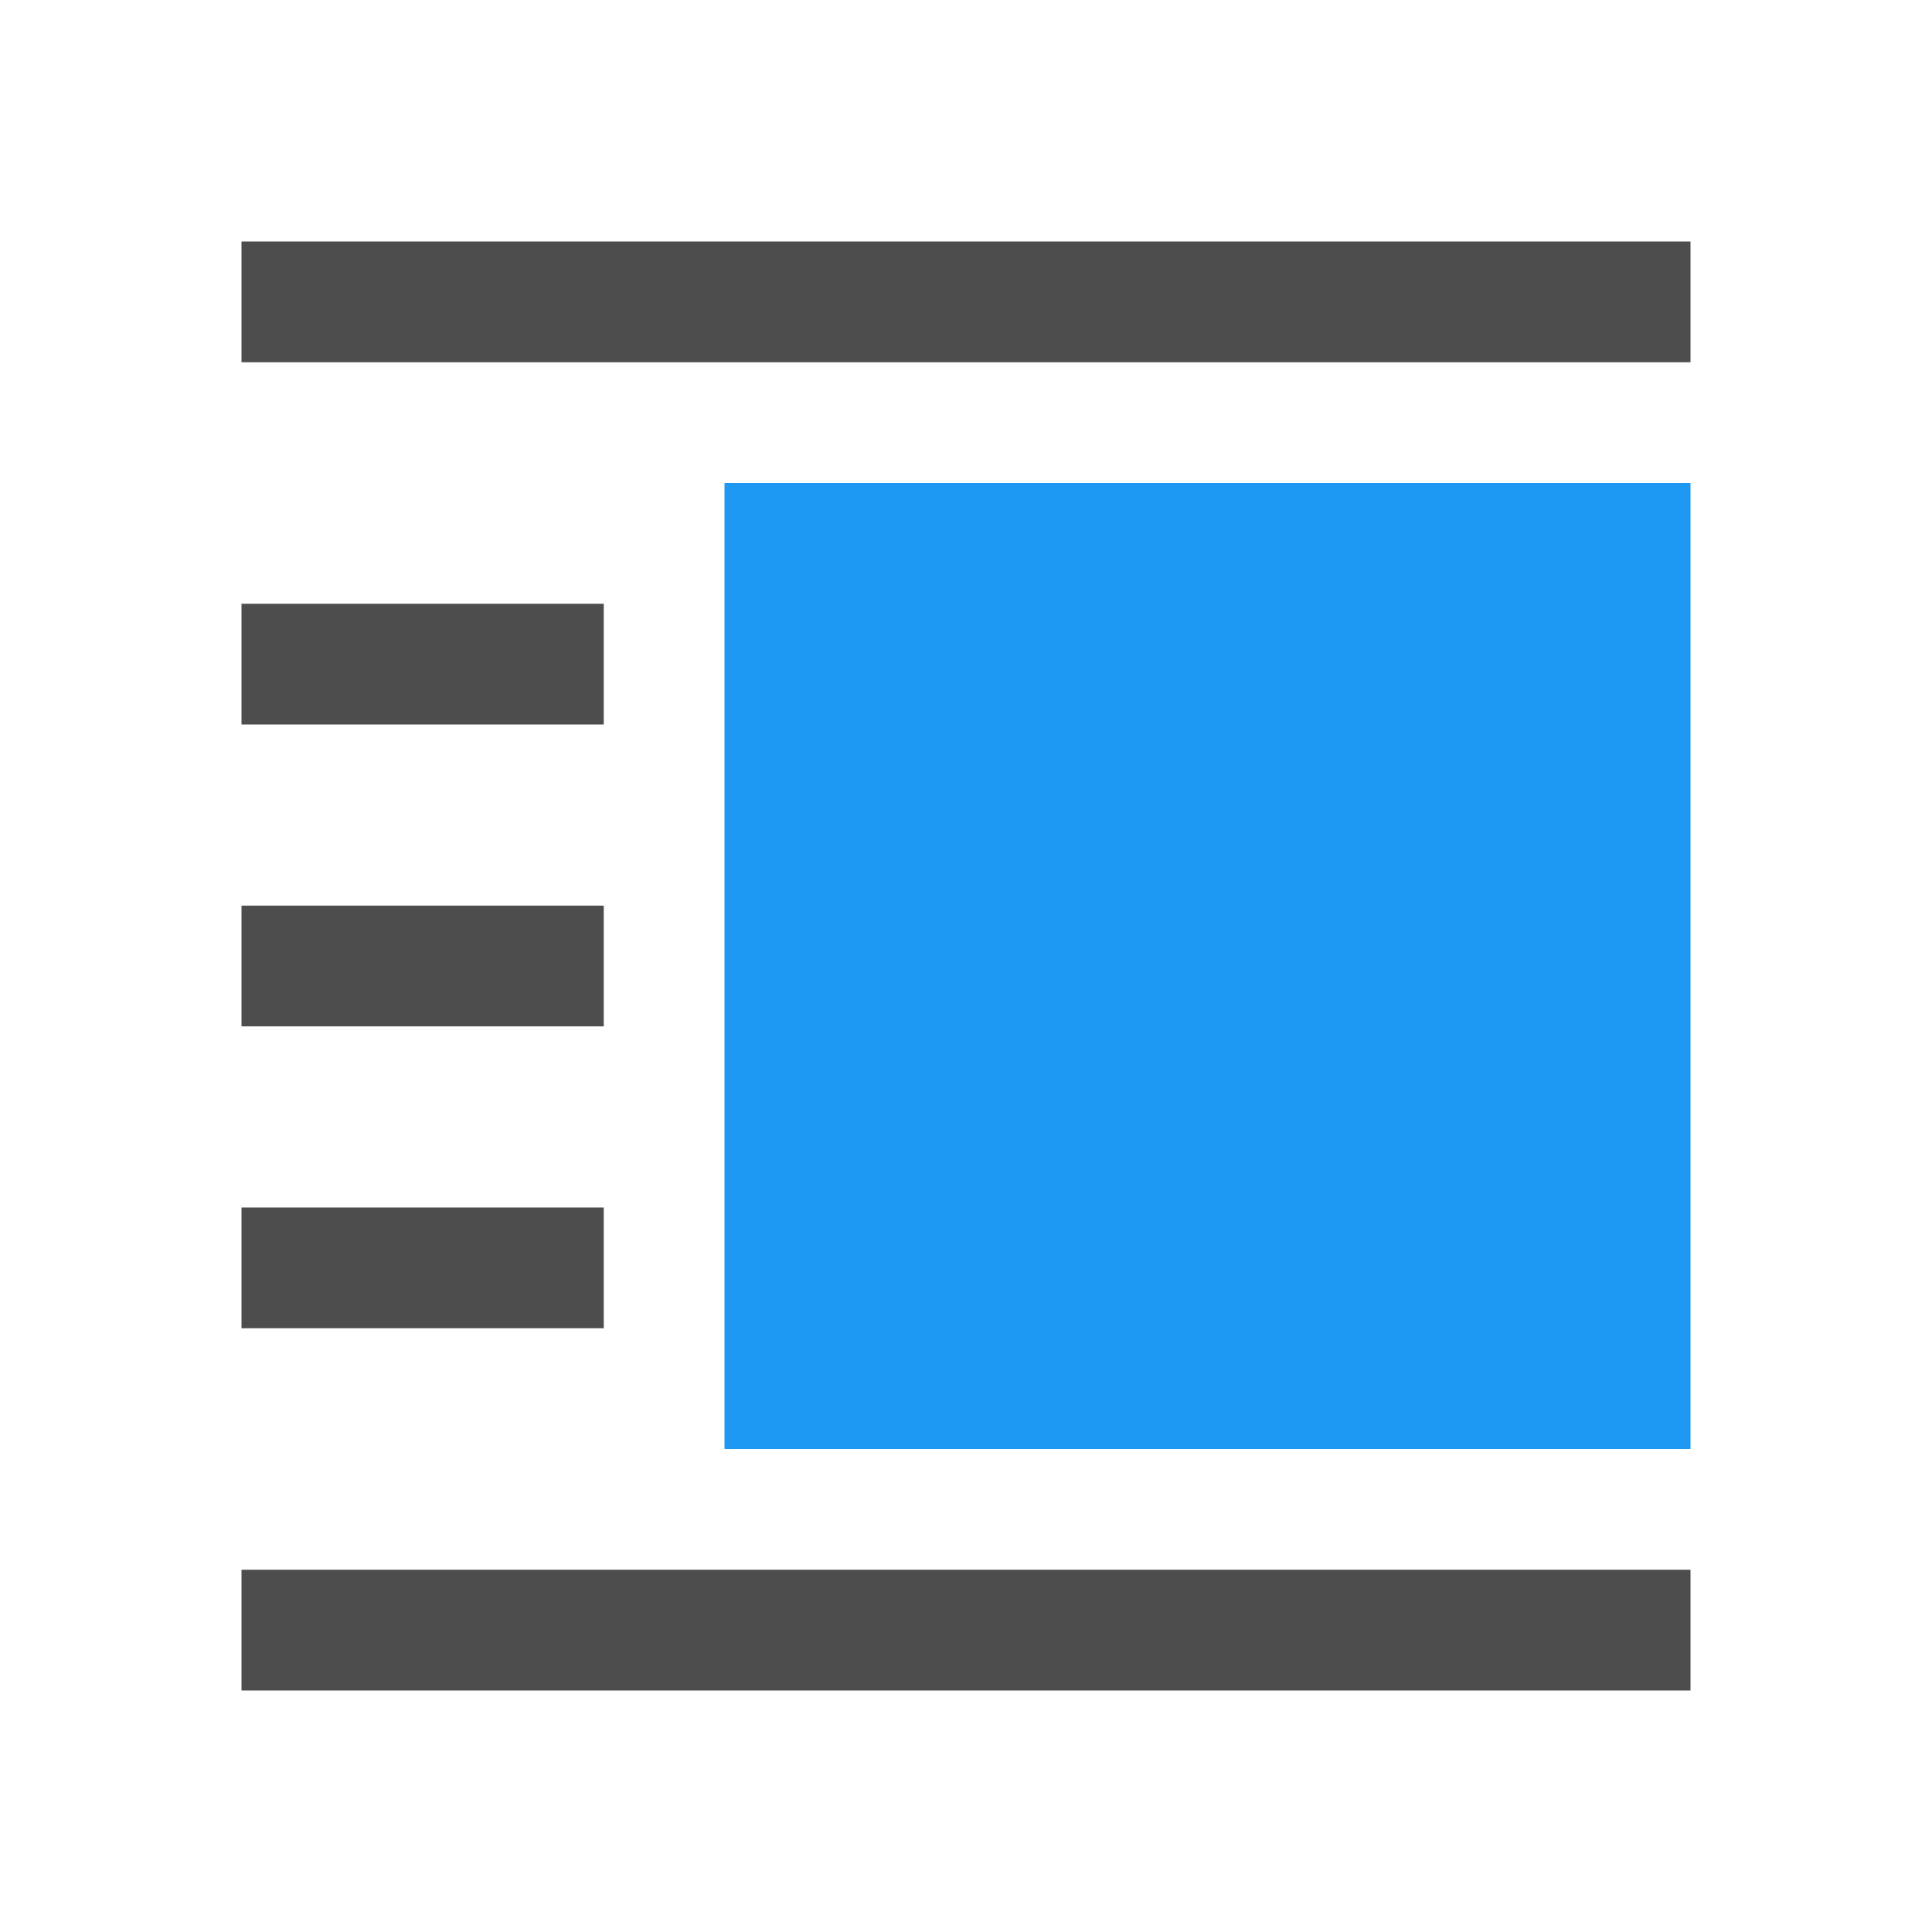
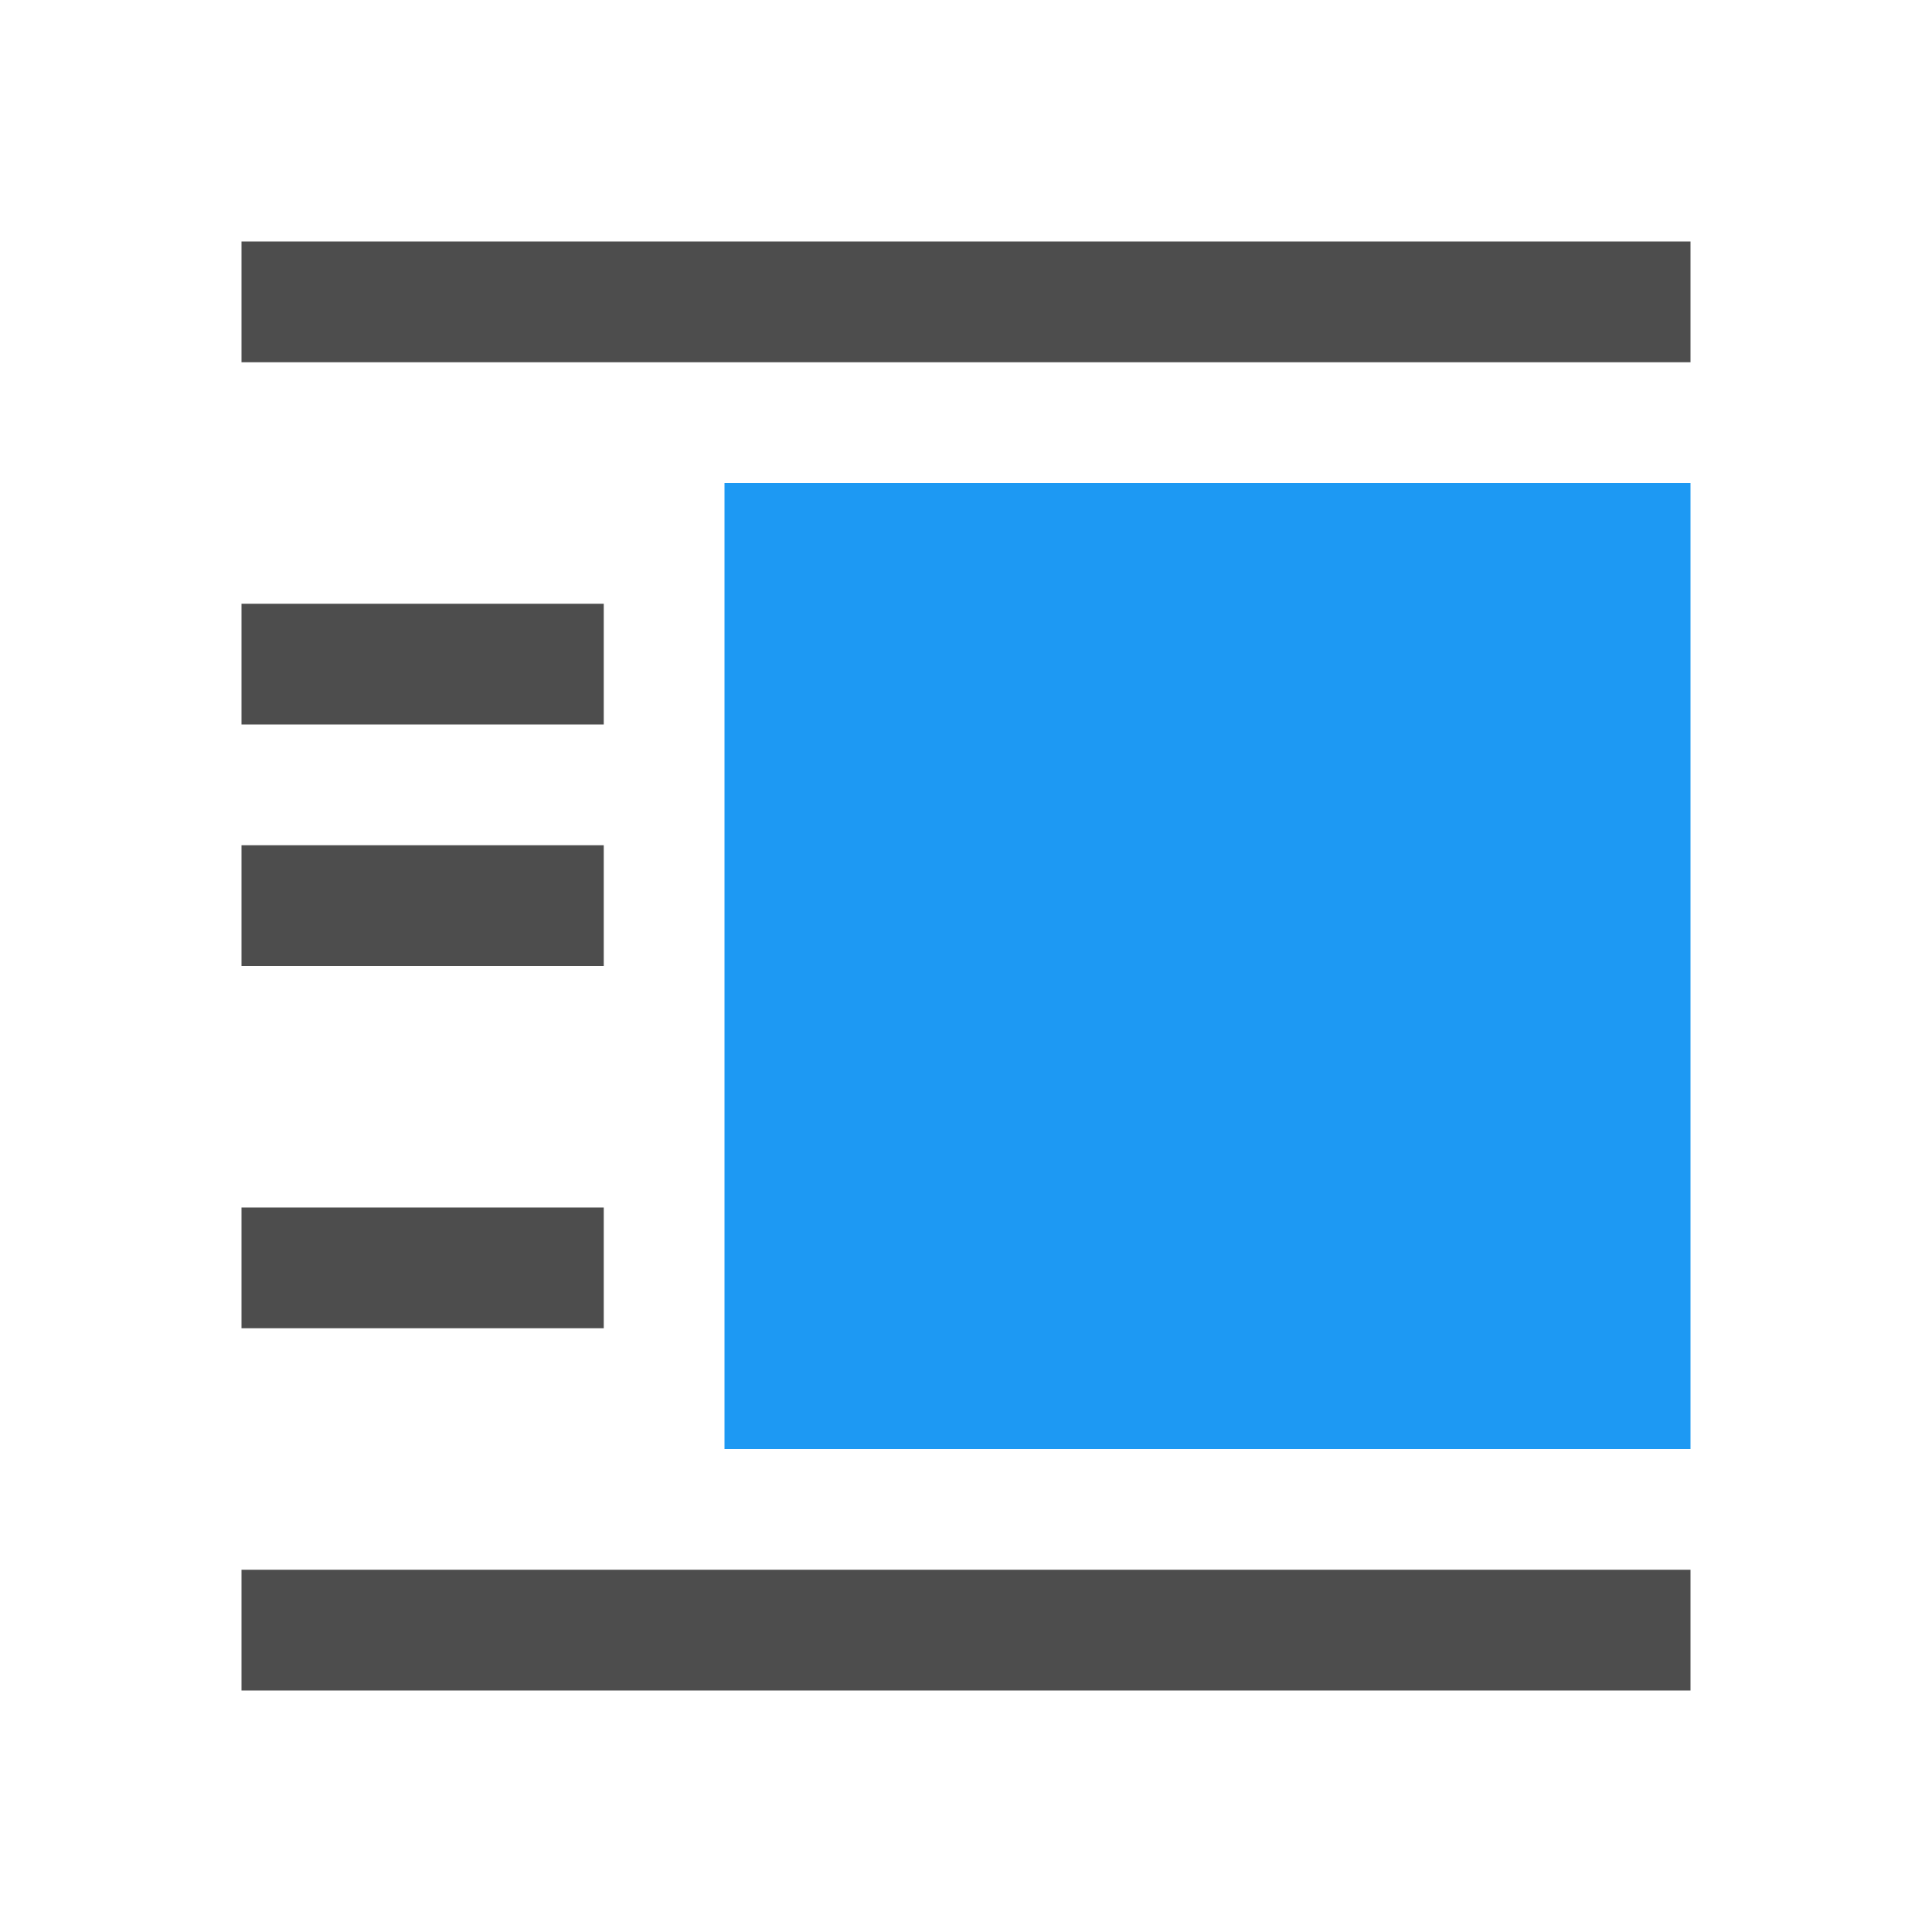
<svg xmlns="http://www.w3.org/2000/svg" viewBox="0 0 16 16">
-   <path style="fill:#4d4d4d" d="M 2 2 L 2 3 L 14 3 L 14 2 L 2 2 z M 2 5 L 2 6 L 3 6 L 5 6 L 5 5 L 3 5 L 2 5 z M 2 7.5 L 2 8.5 L 3 8.5 L 5 8.5 L 5 7.5 L 3 7.5 L 2 7.5 z M 2 10 L 2 11 L 3 11 L 5 11 L 5 10 L 3 10 L 2 10 z M 2 13 L 2 14 L 14 14 L 14 13 L 2 13 z " />
+   <path style="fill:#4d4d4d" d="M 2,2 V 3 H 14 V 2 Z M 2,5 V 6 H 5 V 5 Z M 2,7 V 8 H 5 V 7 Z m 0,3 v 1 h 3 v -1 z m 0,3 v 1 h 12 v -1 z" />
  <path style="fill:#1d99f3" d="M 6 4 L 6 12 L 14 12 L 14 4 L 6 4 z " />
</svg>
